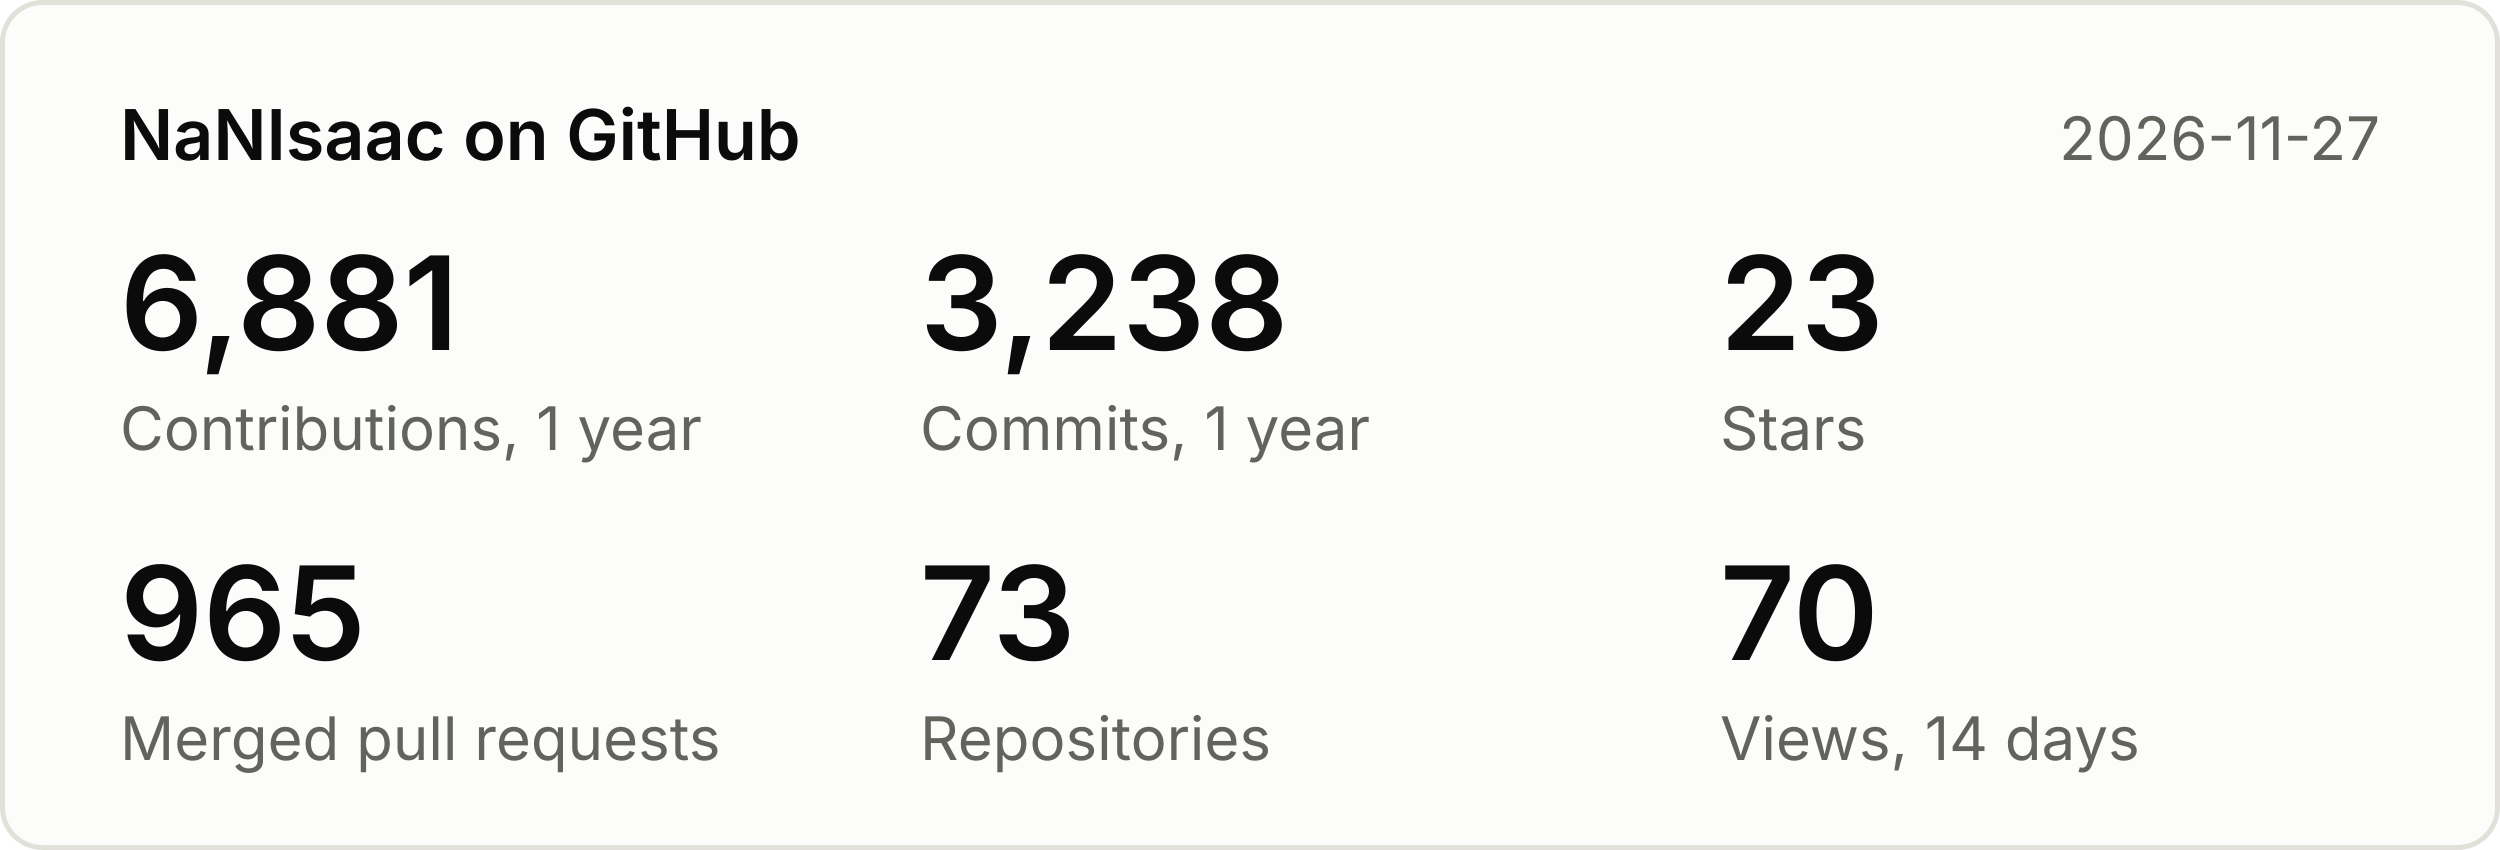
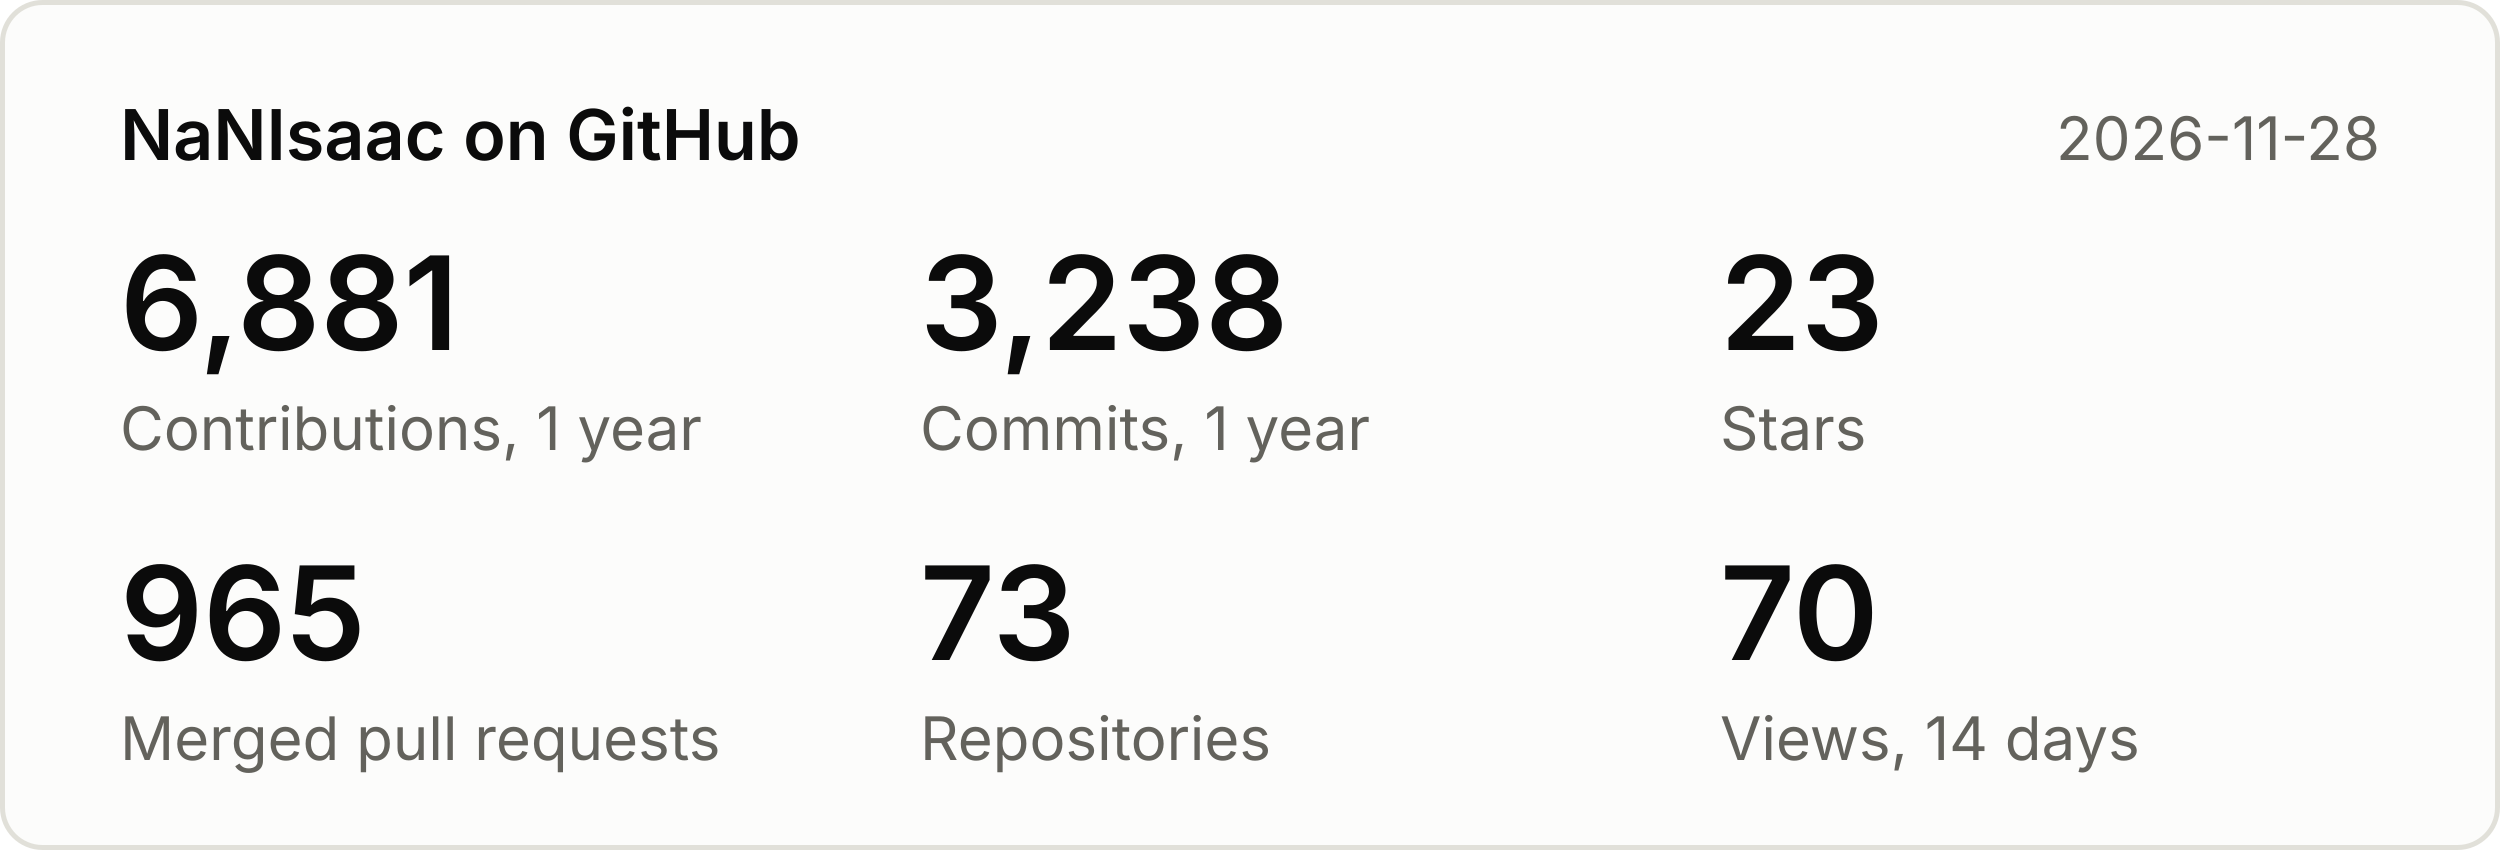
<svg xmlns="http://www.w3.org/2000/svg" width="500" height="170" viewBox="0 0 500 170" font-family="system-ui,-apple-system,Segoe UI,sans-serif">
  <rect x="0.5" y="0.5" width="499" height="169" rx="8" fill="#fcfcfb" stroke="#e1e0d9" />
  <text x="24" y="32" font-size="14" font-weight="600" fill="#0b0b0b">NaNIsaac on GitHub</text>
-   <text x="476" y="32" font-size="12" fill="#63625c" text-anchor="end">2026-11-27</text>
+   <text x="476" y="32" font-size="12" fill="#63625c" text-anchor="end">2026-11-28</text>
  <text x="24" y="70" font-size="26" font-weight="600" fill="#0b0b0b">6,881</text>
  <text x="24" y="90" font-size="12" fill="#63625c">Contributions, 1 year</text>
  <text x="184" y="70" font-size="26" font-weight="600" fill="#0b0b0b">3,238</text>
  <text x="184" y="90" font-size="12" fill="#63625c">Commits, 1 year</text>
  <text x="344" y="70" font-size="26" font-weight="600" fill="#0b0b0b">23</text>
  <text x="344" y="90" font-size="12" fill="#63625c">Stars</text>
  <text x="24" y="132" font-size="26" font-weight="600" fill="#0b0b0b">965</text>
  <text x="24" y="152" font-size="12" fill="#63625c">Merged pull requests</text>
  <text x="184" y="132" font-size="26" font-weight="600" fill="#0b0b0b">73</text>
  <text x="184" y="152" font-size="12" fill="#63625c">Repositories</text>
  <text x="344" y="132" font-size="26" font-weight="600" fill="#0b0b0b">70</text>
  <text x="344" y="152" font-size="12" fill="#63625c">Views, 14 days</text>
</svg>
